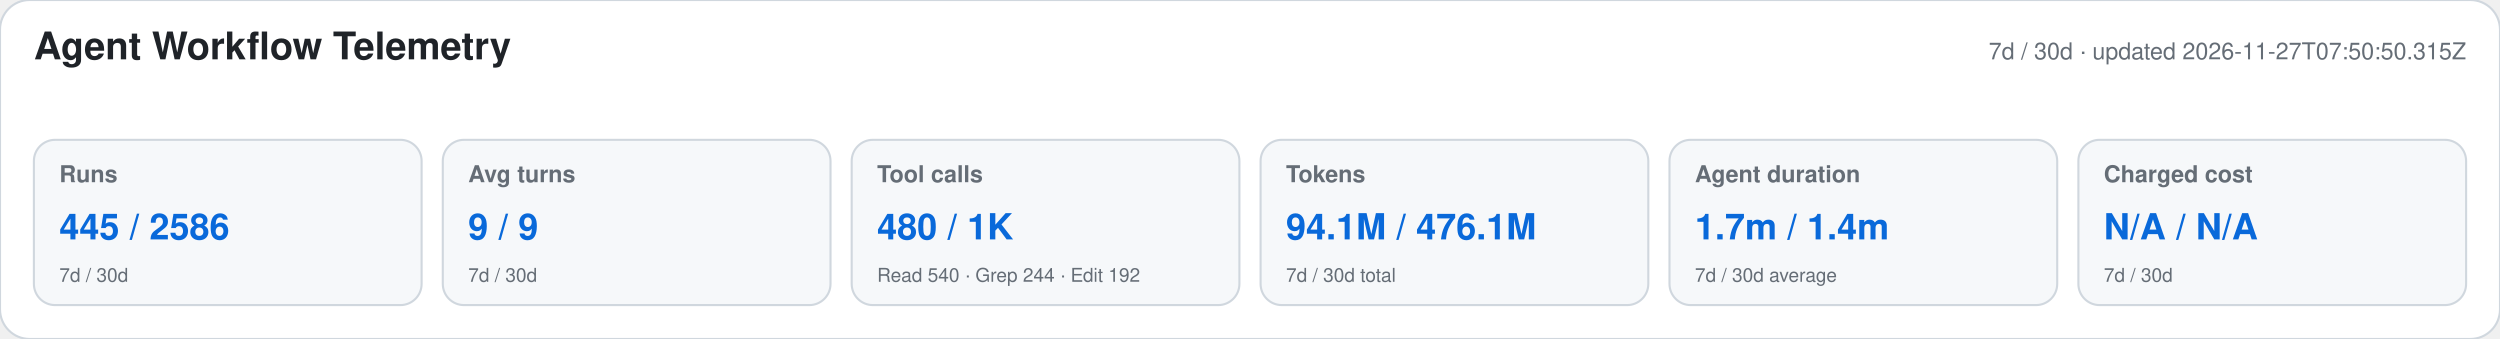
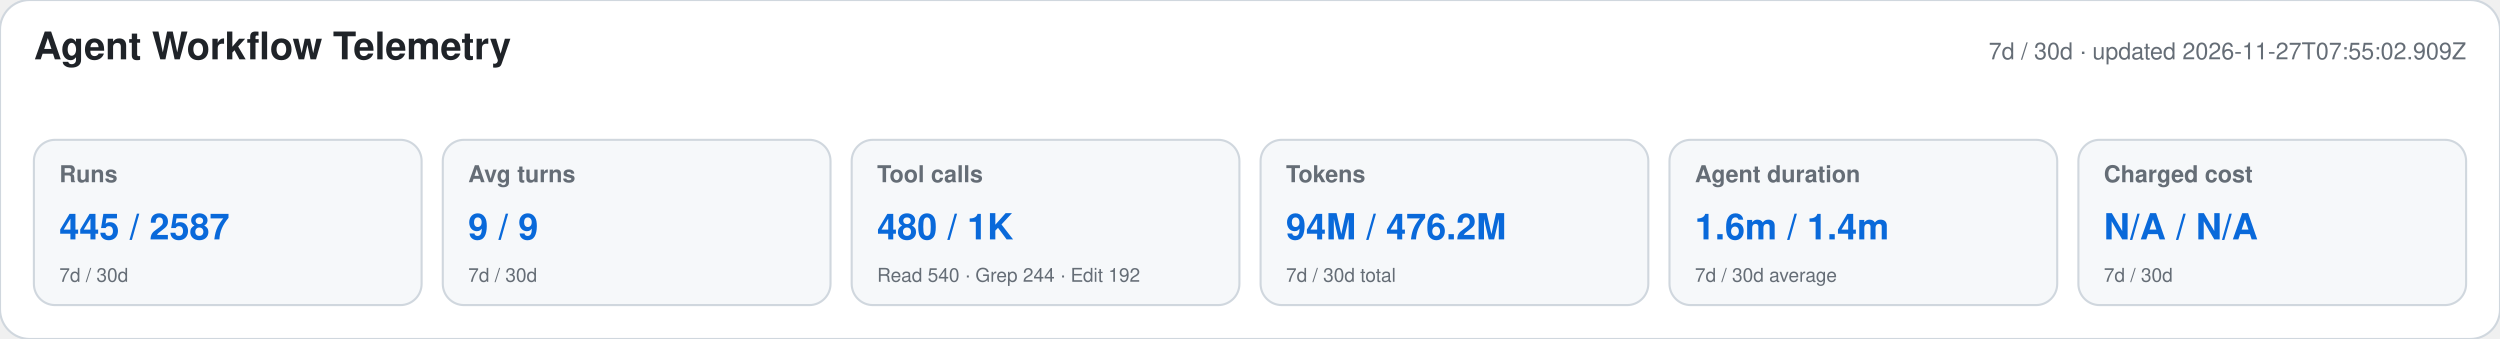
<svg xmlns="http://www.w3.org/2000/svg" width="1180" height="160" viewBox="0 0 1180 160" role="img" aria-labelledby="title desc">
  <style>text{font-family:-apple-system,BlinkMacSystemFont,"Segoe UI",Helvetica,Arial,sans-serif}.heading{font-size:18px;font-weight:650;fill:#1f2328}.meta,.label,.secondary{fill:#656d76}.meta,.label{font-size:11px}.label{font-weight:600}.primary{font-size:17px;font-weight:700;fill:#0969da}.secondary{font-size:9px}</style>
  <rect width="1180" height="160" rx="14" fill="#ffffff" stroke="#d0d7de" />
  <text x="16" y="28" class="heading">Agent Workflow Telemetry</text>
-   <text x="1164" y="28" text-anchor="end" class="meta">7d / 30d · updated 2026-11-27T07:50:50.315Z</text>
+   <text x="1164" y="28" text-anchor="end" class="meta">7d / 30d · updated 2026-11-27T07:55:02.909Z</text>
  <g>
    <rect x="16" y="66" width="183" height="78" rx="10" fill="#f6f8fa" stroke="#d0d7de" />
    <text x="28" y="86" class="label">Runs</text>
-     <text x="28" y="113" class="primary">445 / 2586</text>
+     <text x="28" y="113" class="primary">445 / 2587</text>
    <text x="28" y="133" class="secondary">7d / 30d</text>
  </g>
  <g>
    <rect x="209" y="66" width="183" height="78" rx="10" fill="#f6f8fa" stroke="#d0d7de" />
    <text x="221" y="86" class="label">Avg turns</text>
    <text x="221" y="113" class="primary">9 / 9</text>
    <text x="221" y="133" class="secondary">7d / 30d</text>
  </g>
  <g>
    <rect x="402" y="66" width="183" height="78" rx="10" fill="#f6f8fa" stroke="#d0d7de" />
    <text x="414" y="86" class="label">Tool calls</text>
    <text x="414" y="113" class="primary">480 / 1K</text>
    <text x="414" y="133" class="secondary">Read 540 · Grep 244 · Edit 192</text>
  </g>
  <g>
    <rect x="595" y="66" width="183" height="78" rx="10" fill="#f6f8fa" stroke="#d0d7de" />
    <text x="607" y="86" class="label">Tokens</text>
-     <text x="607" y="113" class="primary">94.1M / 476.1M</text>
+     <text x="607" y="113" class="primary">94M / 476.2M</text>
    <text x="607" y="133" class="secondary">7d / 30d total</text>
  </g>
  <g>
    <rect x="788" y="66" width="183" height="78" rx="10" fill="#f6f8fa" stroke="#d0d7de" />
    <text x="800" y="86" class="label">Agent duration</text>
-     <text x="800" y="113" class="primary">1.7m / 1.4m</text>
+     <text x="800" y="113" class="primary">1.6m / 1.4m</text>
    <text x="800" y="133" class="secondary">7d / 30d average</text>
  </g>
  <g>
    <rect x="981" y="66" width="183" height="78" rx="10" fill="#f6f8fa" stroke="#d0d7de" />
    <text x="993" y="86" class="label">Charged cost</text>
    <text x="993" y="113" class="primary">N/A / N/A</text>
    <text x="993" y="133" class="secondary">7d / 30d</text>
  </g>
</svg>
